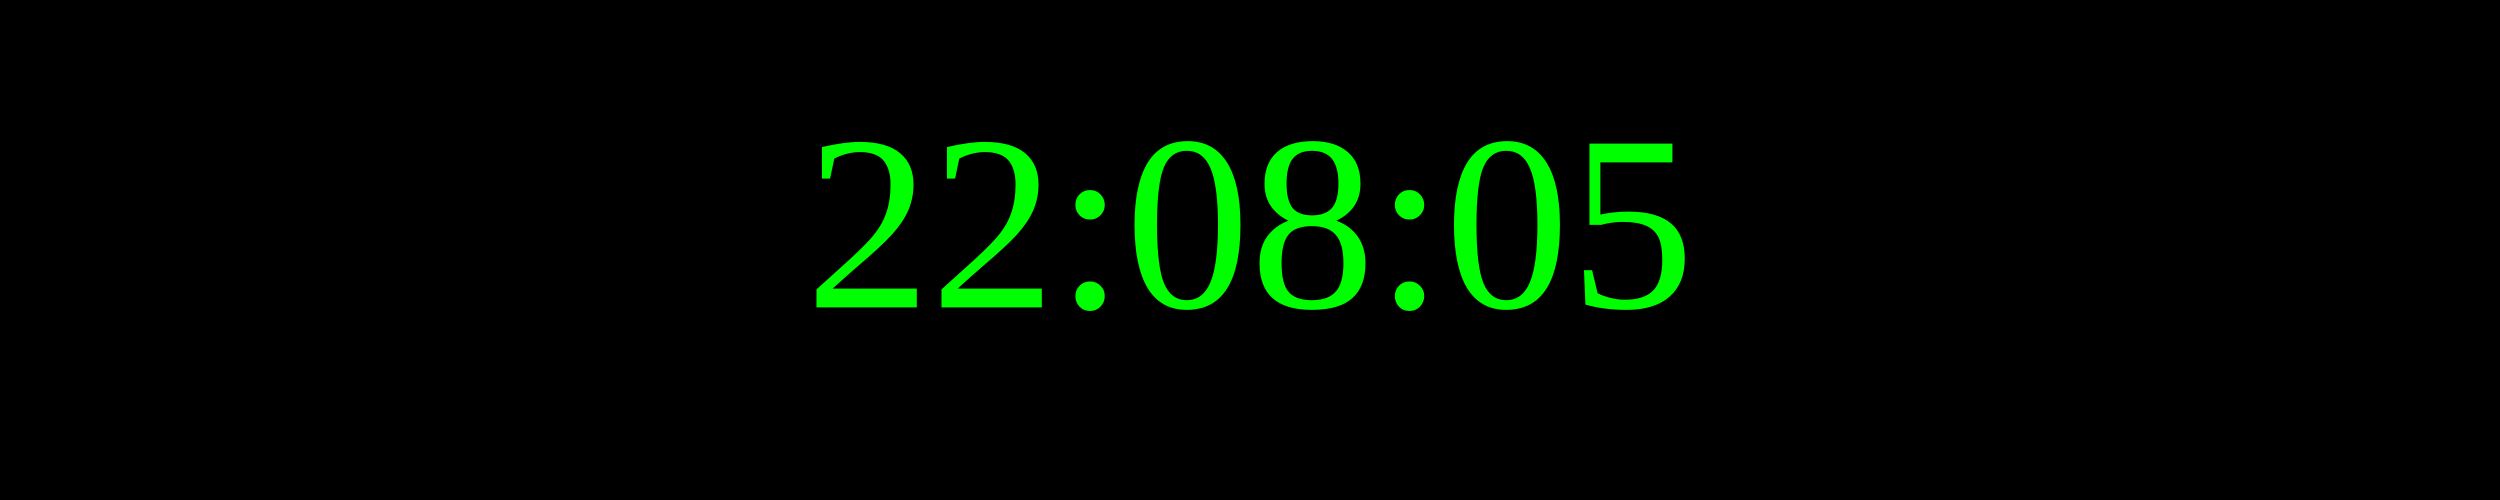
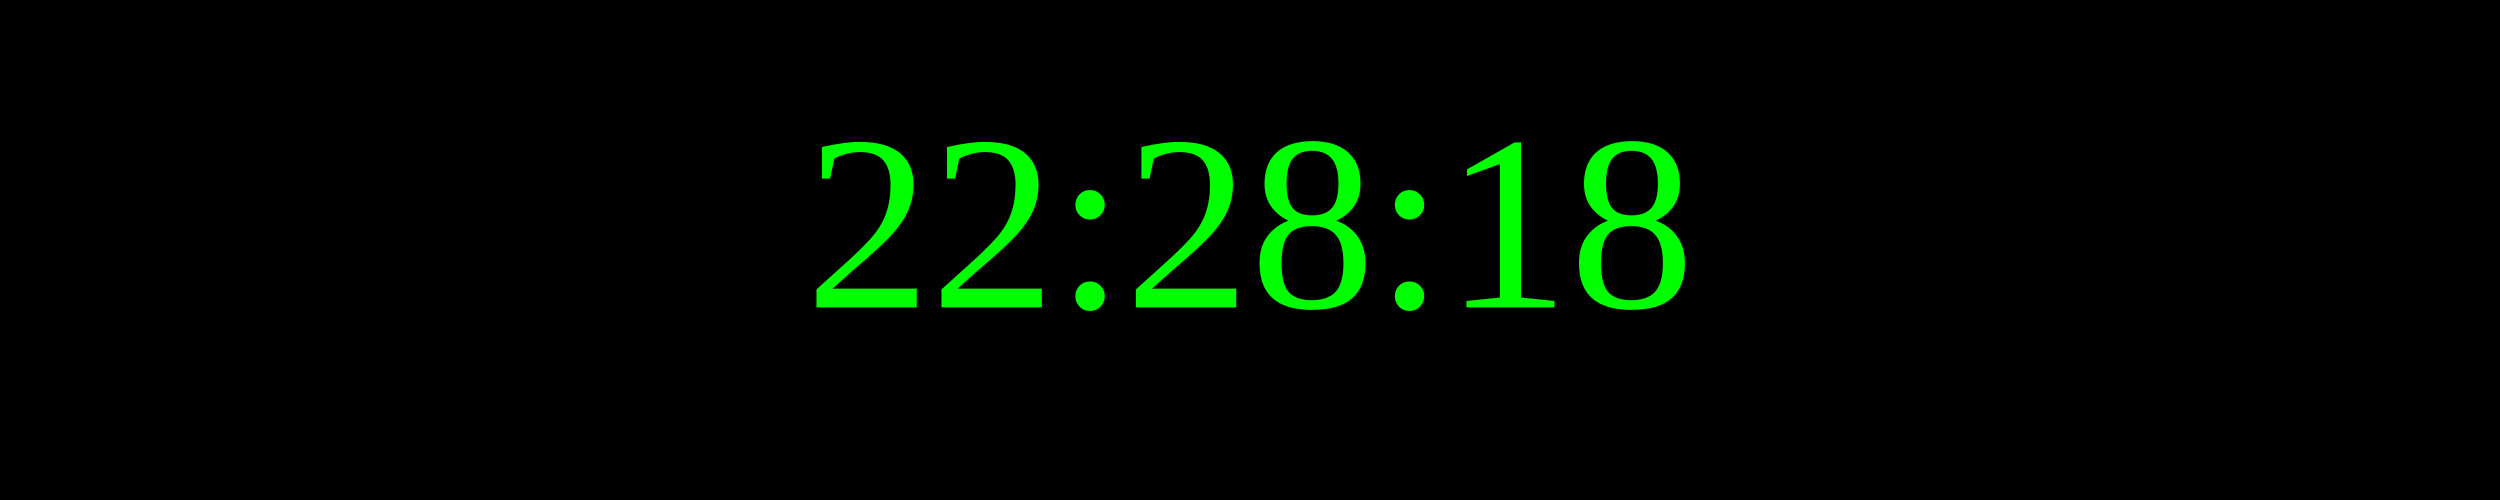
<svg xmlns="http://www.w3.org/2000/svg" width="250" height="50">
  <rect width="100%" height="100%" fill="black" />
  <text x="50%" y="50%" font-size="25" fill="lime" text-anchor="middle" dominant-baseline="middle">
- 22:08:05
+ 22:28:18
</text>
</svg>
